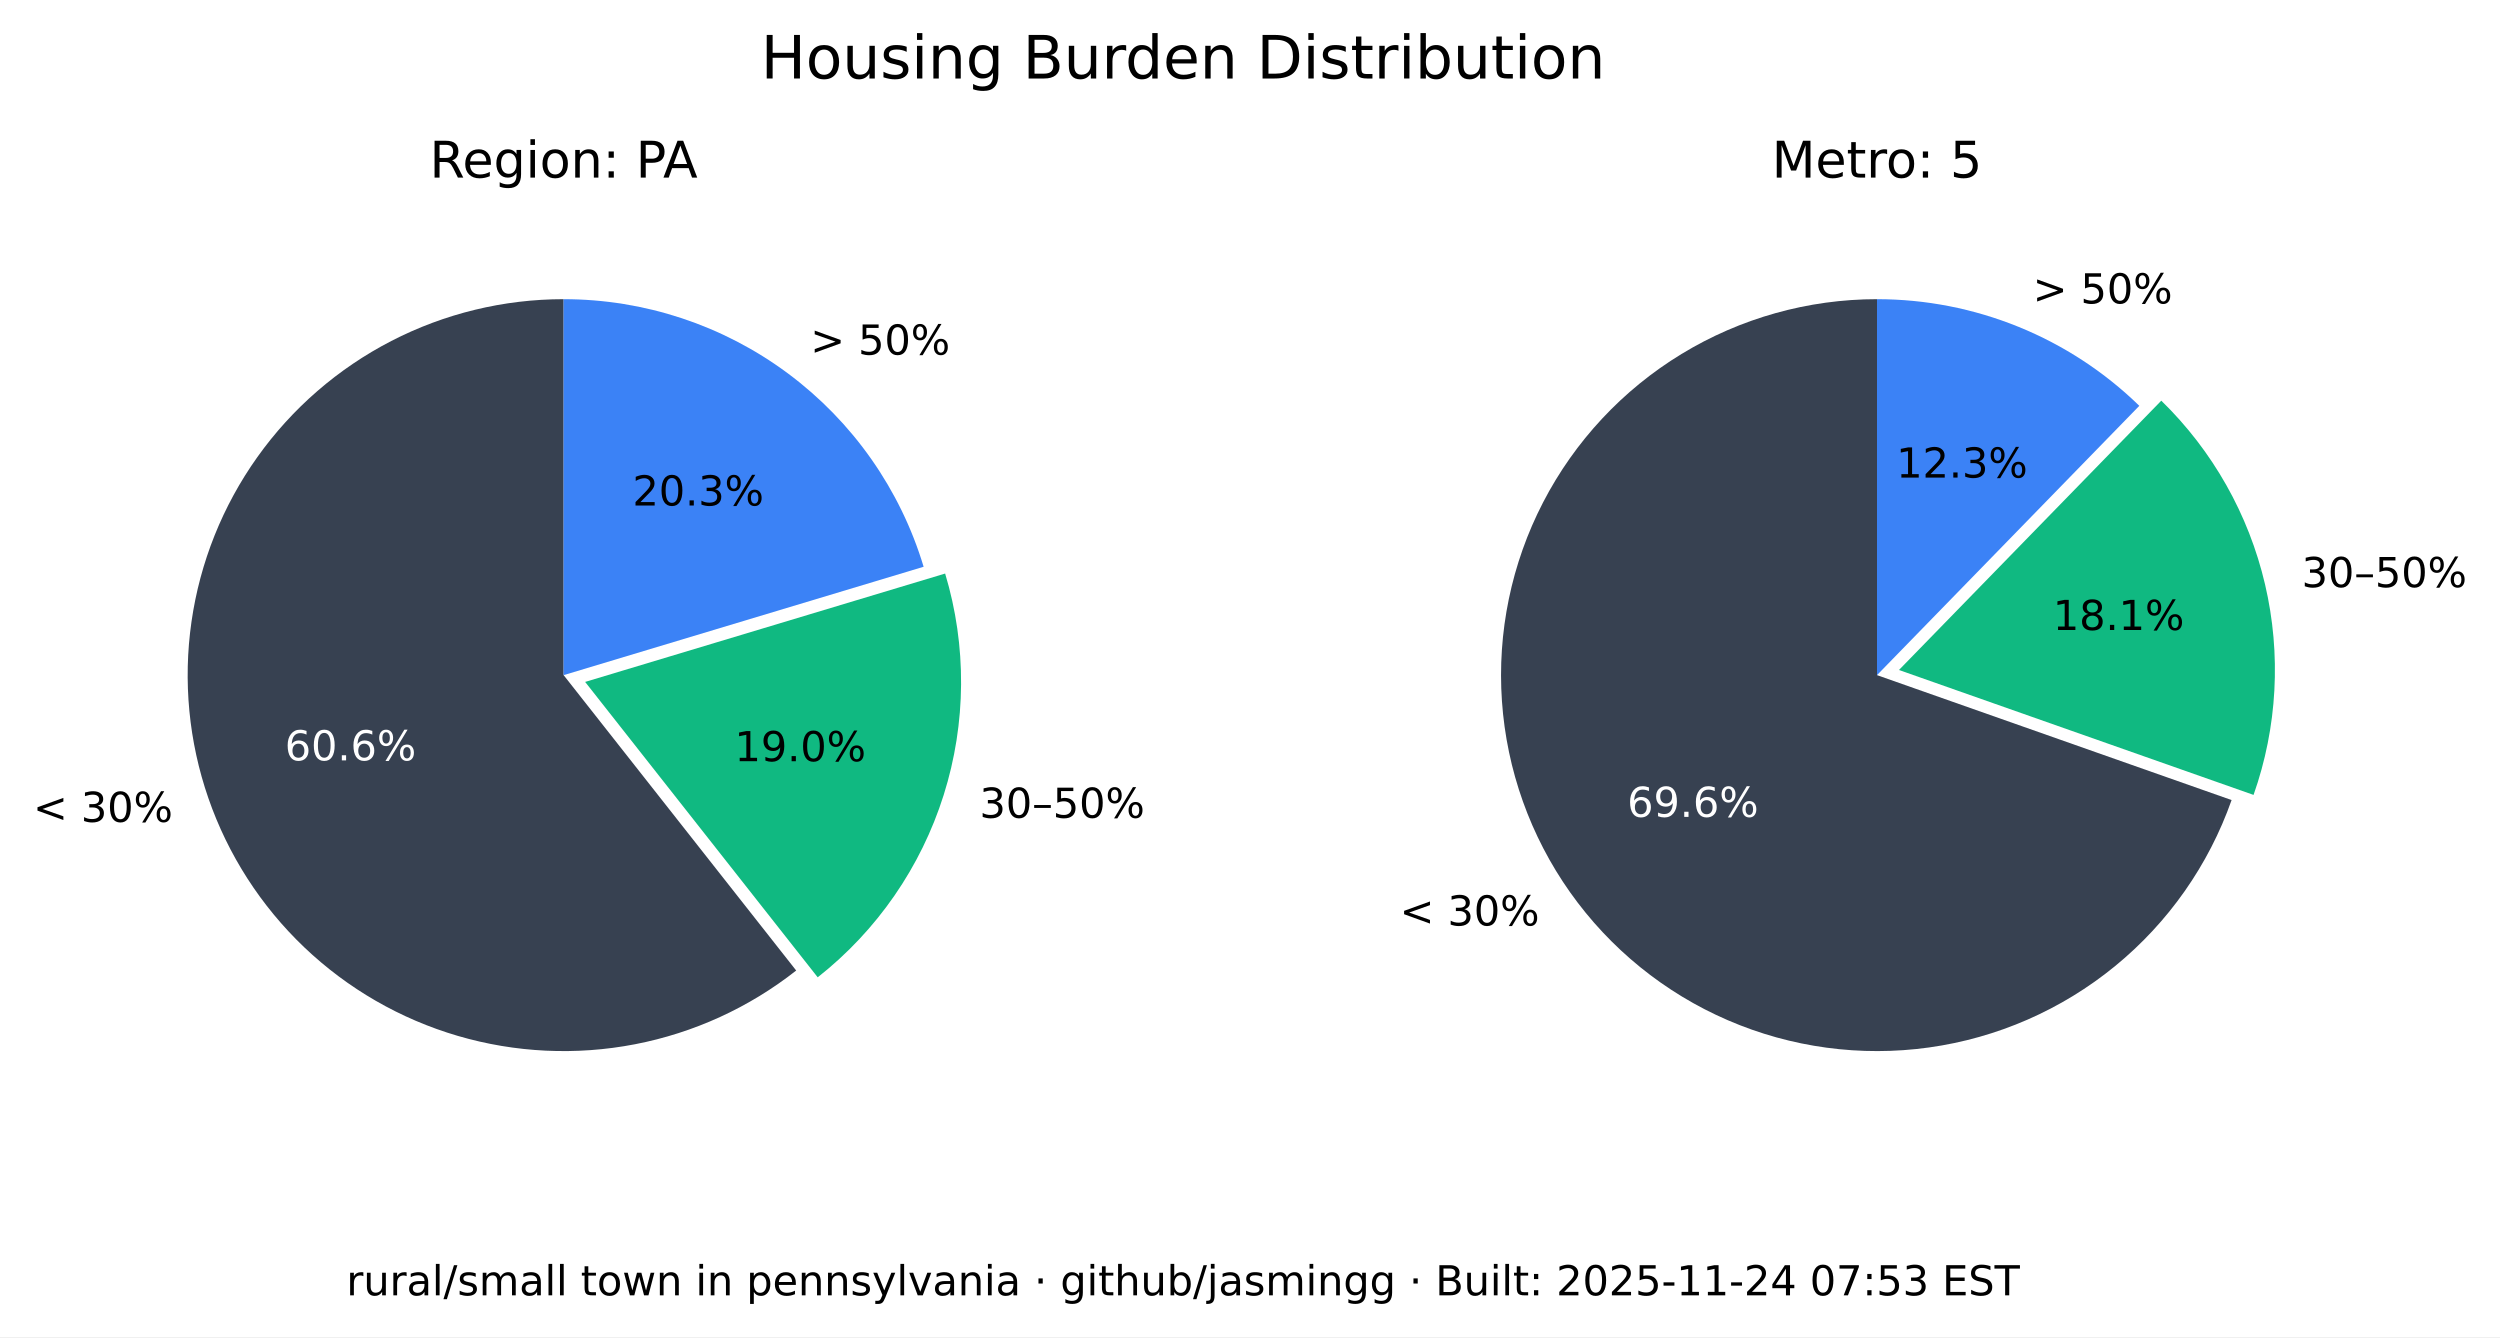
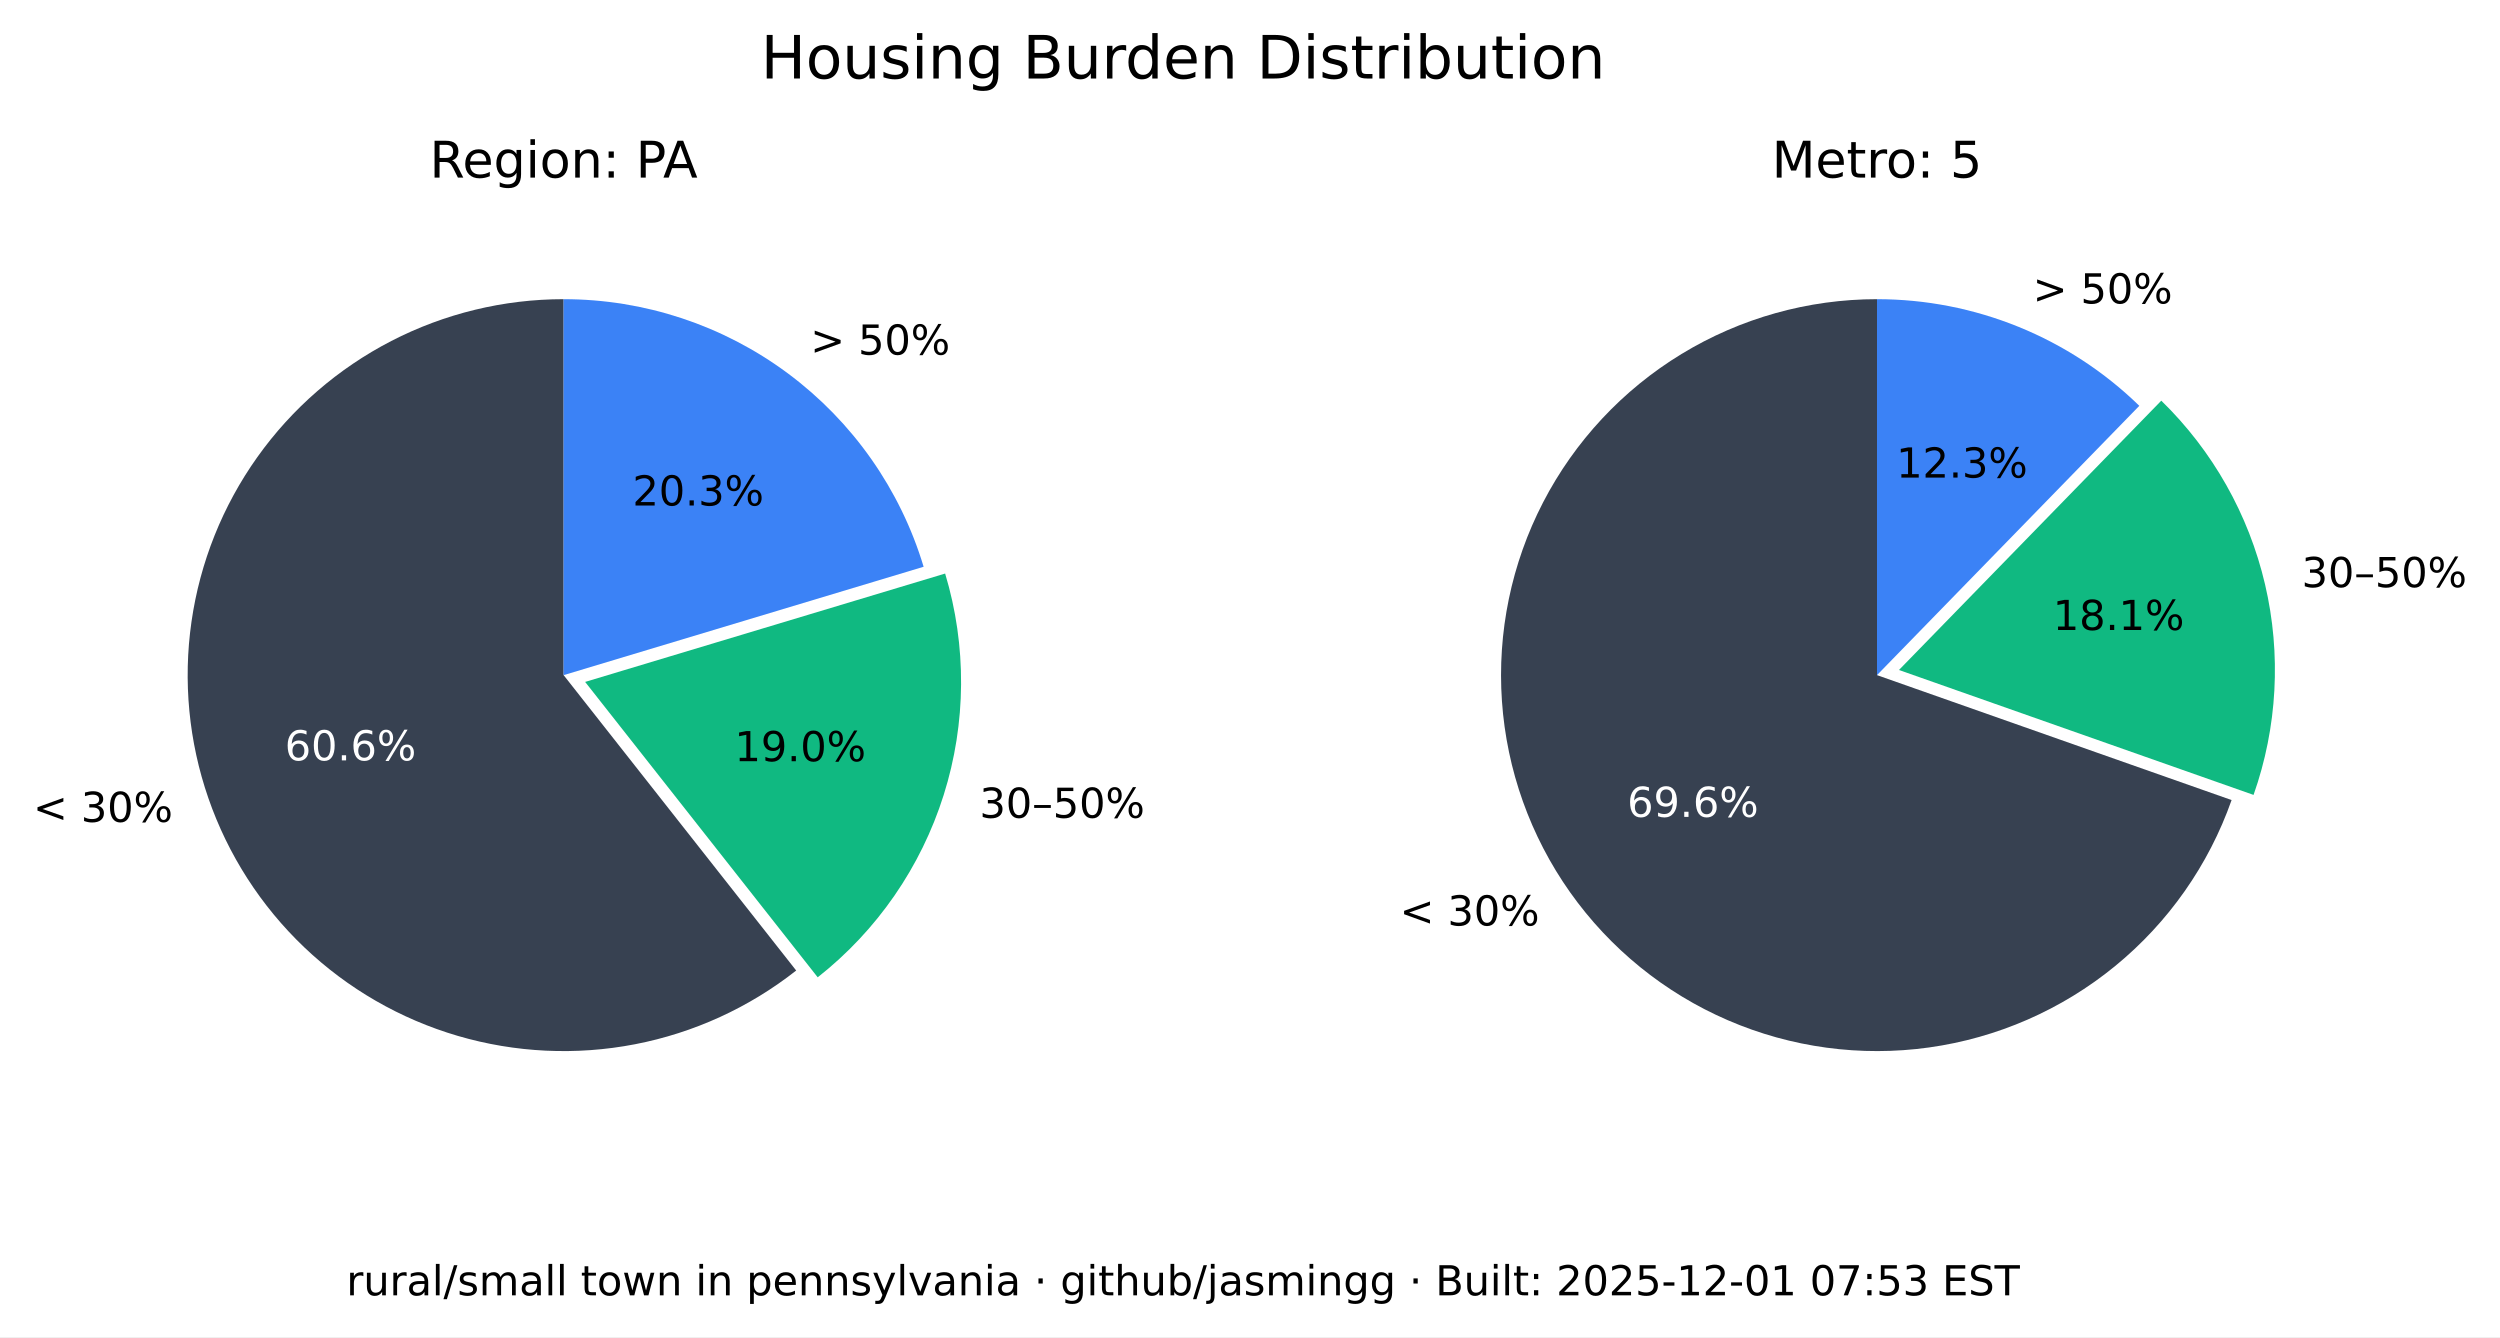
<svg xmlns="http://www.w3.org/2000/svg" xmlns:xlink="http://www.w3.org/1999/xlink" width="543.893pt" height="290.88pt" viewBox="0 0 543.893 290.88" version="1.1">
  <defs>
    <style type="text/css">*{stroke-linejoin: round; stroke-linecap: butt}</style>
  </defs>
  <g id="figure_1">
    <g id="patch_1">
      <path d="M 0 290.88  L 543.893 290.88  L 543.893 0  L 0 0  z " style="fill: #ffffff" />
    </g>
    <g id="axes_1">
      <g id="patch_2">
        <path d="M 122.62 65.088  C 109.58 65.088 96.727 68.207 85.136 74.183  C 73.546 80.159 63.551 88.822 55.988 99.445  C 48.425 110.069 43.512 122.349 41.659 135.257  C 39.805 148.165 41.066 161.331 45.335 173.653  C 49.603 185.975 56.757 197.1 66.198 206.096  C 75.639 215.091 87.096 221.7 99.61 225.369  C 112.124 229.037 125.336 229.661 138.139 227.186  C 150.943 224.712 162.971 219.211 173.217 211.144  L 122.62 146.88  z " style="fill: #374151" />
      </g>
      <g id="patch_3">
        <path d="M 177.897 212.621  C 190.804 202.459 200.356 188.64 205.3 172.974  C 210.244 157.308 210.356 140.51 205.621 124.78  L 127.3 148.357  z " style="fill: #10b981" />
      </g>
      <g id="patch_4">
        <path d="M 200.941 123.303  C 195.875 106.475 185.518 91.72 171.414 81.236  C 157.309 70.752 140.194 65.088 122.62 65.088  L 122.62 146.88  z " style="fill: #3b82f6" />
      </g>
      <g id="matplotlib.axis_1" />
      <g id="matplotlib.axis_2" />
      <g id="text_1">
        <g transform="translate(7.2 178.8141) scale(0.09 -0.09)">
          <defs>
            <path id="DejaVuSans-3c" d="M 4684 3150  L 1459 2003  L 4684 863  L 4684 294  L 678 1747  L 678 2266  L 4684 3719  L 4684 3150  z " transform="scale(0.015625)" />
            <path id="DejaVuSans-20" transform="scale(0.015625)" />
            <path id="DejaVuSans-33" d="M 2597 2516  Q 3050 2419 3304 2112  Q 3559 1806 3559 1356  Q 3559 666 3084 287  Q 2609 -91 1734 -91  Q 1441 -91 1130 -33  Q 819 25 488 141  L 488 750  Q 750 597 1062 519  Q 1375 441 1716 441  Q 2309 441 2620 675  Q 2931 909 2931 1356  Q 2931 1769 2642 2001  Q 2353 2234 1838 2234  L 1294 2234  L 1294 2753  L 1863 2753  Q 2328 2753 2575 2939  Q 2822 3125 2822 3475  Q 2822 3834 2567 4026  Q 2313 4219 1838 4219  Q 1578 4219 1281 4162  Q 984 4106 628 3988  L 628 4550  Q 988 4650 1302 4700  Q 1616 4750 1894 4750  Q 2613 4750 3031 4423  Q 3450 4097 3450 3541  Q 3450 3153 3228 2886  Q 3006 2619 2597 2516  z " transform="scale(0.015625)" />
            <path id="DejaVuSans-30" d="M 2034 4250  Q 1547 4250 1301 3770  Q 1056 3291 1056 2328  Q 1056 1369 1301 889  Q 1547 409 2034 409  Q 2525 409 2770 889  Q 3016 1369 3016 2328  Q 3016 3291 2770 3770  Q 2525 4250 2034 4250  z M 2034 4750  Q 2819 4750 3233 4129  Q 3647 3509 3647 2328  Q 3647 1150 3233 529  Q 2819 -91 2034 -91  Q 1250 -91 836 529  Q 422 1150 422 2328  Q 422 3509 836 4129  Q 1250 4750 2034 4750  z " transform="scale(0.015625)" />
            <path id="DejaVuSans-25" d="M 4653 2053  Q 4381 2053 4226 1822  Q 4072 1591 4072 1178  Q 4072 772 4226 539  Q 4381 306 4653 306  Q 4919 306 5073 539  Q 5228 772 5228 1178  Q 5228 1588 5073 1820  Q 4919 2053 4653 2053  z M 4653 2450  Q 5147 2450 5437 2106  Q 5728 1763 5728 1178  Q 5728 594 5436 251  Q 5144 -91 4653 -91  Q 4153 -91 3862 251  Q 3572 594 3572 1178  Q 3572 1766 3864 2108  Q 4156 2450 4653 2450  z M 1428 4353  Q 1159 4353 1004 4120  Q 850 3888 850 3481  Q 850 3069 1003 2837  Q 1156 2606 1428 2606  Q 1700 2606 1854 2837  Q 2009 3069 2009 3481  Q 2009 3884 1853 4118  Q 1697 4353 1428 4353  z M 4250 4750  L 4750 4750  L 1831 -91  L 1331 -91  L 4250 4750  z M 1428 4750  Q 1922 4750 2215 4408  Q 2509 4066 2509 3481  Q 2509 2891 2217 2550  Q 1925 2209 1428 2209  Q 931 2209 642 2551  Q 353 2894 353 3481  Q 353 4063 643 4406  Q 934 4750 1428 4750  z " transform="scale(0.015625)" />
          </defs>
          <use xlink:href="#DejaVuSans-3c" />
          <use xlink:href="#DejaVuSans-20" x="83.789" />
          <use xlink:href="#DejaVuSans-33" x="115.576" />
          <use xlink:href="#DejaVuSans-30" x="179.199" />
          <use xlink:href="#DejaVuSans-25" x="242.822" />
        </g>
      </g>
      <g id="text_2">
        <g style="fill: #ffffff" transform="translate(61.95368 165.4275) scale(0.09 -0.09)">
          <defs>
            <path id="DejaVuSans-36" d="M 2113 2584  Q 1688 2584 1439 2293  Q 1191 2003 1191 1497  Q 1191 994 1439 701  Q 1688 409 2113 409  Q 2538 409 2786 701  Q 3034 994 3034 1497  Q 3034 2003 2786 2293  Q 2538 2584 2113 2584  z M 3366 4563  L 3366 3988  Q 3128 4100 2886 4159  Q 2644 4219 2406 4219  Q 1781 4219 1451 3797  Q 1122 3375 1075 2522  Q 1259 2794 1537 2939  Q 1816 3084 2150 3084  Q 2853 3084 3261 2657  Q 3669 2231 3669 1497  Q 3669 778 3244 343  Q 2819 -91 2113 -91  Q 1303 -91 875 529  Q 447 1150 447 2328  Q 447 3434 972 4092  Q 1497 4750 2381 4750  Q 2619 4750 2861 4703  Q 3103 4656 3366 4563  z " transform="scale(0.015625)" />
            <path id="DejaVuSans-2e" d="M 684 794  L 1344 794  L 1344 0  L 684 0  L 684 794  z " transform="scale(0.015625)" />
          </defs>
          <use xlink:href="#DejaVuSans-36" />
          <use xlink:href="#DejaVuSans-30" x="63.623" />
          <use xlink:href="#DejaVuSans-2e" x="127.246" />
          <use xlink:href="#DejaVuSans-36" x="159.033" />
          <use xlink:href="#DejaVuSans-25" x="222.656" />
        </g>
      </g>
      <g id="text_3">
        <g transform="translate(213.0999 177.9196) scale(0.09 -0.09)">
          <defs>
            <path id="DejaVuSans-2013" d="M 313 1978  L 2888 1978  L 2888 1528  L 313 1528  L 313 1978  z " transform="scale(0.015625)" />
            <path id="DejaVuSans-35" d="M 691 4666  L 3169 4666  L 3169 4134  L 1269 4134  L 1269 2991  Q 1406 3038 1543 3061  Q 1681 3084 1819 3084  Q 2600 3084 3056 2656  Q 3513 2228 3513 1497  Q 3513 744 3044 326  Q 2575 -91 1722 -91  Q 1428 -91 1123 -41  Q 819 9 494 109  L 494 744  Q 775 591 1075 516  Q 1375 441 1709 441  Q 2250 441 2565 725  Q 2881 1009 2881 1497  Q 2881 1984 2565 2268  Q 2250 2553 1709 2553  Q 1456 2553 1204 2497  Q 953 2441 691 2322  L 691 4666  z " transform="scale(0.015625)" />
          </defs>
          <use xlink:href="#DejaVuSans-33" />
          <use xlink:href="#DejaVuSans-30" x="63.623" />
          <use xlink:href="#DejaVuSans-2013" x="127.246" />
          <use xlink:href="#DejaVuSans-35" x="177.246" />
          <use xlink:href="#DejaVuSans-30" x="240.869" />
          <use xlink:href="#DejaVuSans-25" x="304.492" />
        </g>
      </g>
      <g id="text_4">
        <g transform="translate(159.8049 165.6109) scale(0.09 -0.09)">
          <defs>
            <path id="DejaVuSans-31" d="M 794 531  L 1825 531  L 1825 4091  L 703 3866  L 703 4441  L 1819 4666  L 2450 4666  L 2450 531  L 3481 531  L 3481 0  L 794 0  L 794 531  z " transform="scale(0.015625)" />
            <path id="DejaVuSans-39" d="M 703 97  L 703 672  Q 941 559 1184 500  Q 1428 441 1663 441  Q 2288 441 2617 861  Q 2947 1281 2994 2138  Q 2813 1869 2534 1725  Q 2256 1581 1919 1581  Q 1219 1581 811 2004  Q 403 2428 403 3163  Q 403 3881 828 4315  Q 1253 4750 1959 4750  Q 2769 4750 3195 4129  Q 3622 3509 3622 2328  Q 3622 1225 3098 567  Q 2575 -91 1691 -91  Q 1453 -91 1209 -44  Q 966 3 703 97  z M 1959 2075  Q 2384 2075 2632 2365  Q 2881 2656 2881 3163  Q 2881 3666 2632 3958  Q 2384 4250 1959 4250  Q 1534 4250 1286 3958  Q 1038 3666 1038 3163  Q 1038 2656 1286 2365  Q 1534 2075 1959 2075  z " transform="scale(0.015625)" />
          </defs>
          <use xlink:href="#DejaVuSans-31" />
          <use xlink:href="#DejaVuSans-39" x="63.623" />
          <use xlink:href="#DejaVuSans-2e" x="127.246" />
          <use xlink:href="#DejaVuSans-30" x="159.033" />
          <use xlink:href="#DejaVuSans-25" x="222.656" />
        </g>
      </g>
      <g id="text_5">
        <g transform="translate(176.2929 77.15477) scale(0.09 -0.09)">
          <defs>
            <path id="DejaVuSans-3e" d="M 678 3150  L 678 3719  L 4684 2266  L 4684 1747  L 678 294  L 678 863  L 3897 2003  L 678 3150  z " transform="scale(0.015625)" />
          </defs>
          <use xlink:href="#DejaVuSans-3e" />
          <use xlink:href="#DejaVuSans-20" x="83.789" />
          <use xlink:href="#DejaVuSans-35" x="115.576" />
          <use xlink:href="#DejaVuSans-30" x="179.199" />
          <use xlink:href="#DejaVuSans-25" x="242.822" />
        </g>
      </g>
      <g id="text_6">
        <g transform="translate(137.6011 109.9769) scale(0.09 -0.09)">
          <defs>
            <path id="DejaVuSans-32" d="M 1228 531  L 3431 531  L 3431 0  L 469 0  L 469 531  Q 828 903 1448 1529  Q 2069 2156 2228 2338  Q 2531 2678 2651 2914  Q 2772 3150 2772 3378  Q 2772 3750 2511 3984  Q 2250 4219 1831 4219  Q 1534 4219 1204 4116  Q 875 4013 500 3803  L 500 4441  Q 881 4594 1212 4672  Q 1544 4750 1819 4750  Q 2544 4750 2975 4387  Q 3406 4025 3406 3419  Q 3406 3131 3298 2873  Q 3191 2616 2906 2266  Q 2828 2175 2409 1742  Q 1991 1309 1228 531  z " transform="scale(0.015625)" />
          </defs>
          <use xlink:href="#DejaVuSans-32" />
          <use xlink:href="#DejaVuSans-30" x="63.623" />
          <use xlink:href="#DejaVuSans-2e" x="127.246" />
          <use xlink:href="#DejaVuSans-33" x="159.033" />
          <use xlink:href="#DejaVuSans-25" x="222.656" />
        </g>
      </g>
      <g id="text_7">
        <g transform="translate(93.46275 38.64) scale(0.11 -0.11)">
          <defs>
            <path id="DejaVuSans-52" d="M 2841 2188  Q 3044 2119 3236 1894  Q 3428 1669 3622 1275  L 4263 0  L 3584 0  L 2988 1197  Q 2756 1666 2539 1819  Q 2322 1972 1947 1972  L 1259 1972  L 1259 0  L 628 0  L 628 4666  L 2053 4666  Q 2853 4666 3247 4331  Q 3641 3997 3641 3322  Q 3641 2881 3436 2590  Q 3231 2300 2841 2188  z M 1259 4147  L 1259 2491  L 2053 2491  Q 2509 2491 2742 2702  Q 2975 2913 2975 3322  Q 2975 3731 2742 3939  Q 2509 4147 2053 4147  L 1259 4147  z " transform="scale(0.015625)" />
            <path id="DejaVuSans-65" d="M 3597 1894  L 3597 1613  L 953 1613  Q 991 1019 1311 708  Q 1631 397 2203 397  Q 2534 397 2845 478  Q 3156 559 3463 722  L 3463 178  Q 3153 47 2828 -22  Q 2503 -91 2169 -91  Q 1331 -91 842 396  Q 353 884 353 1716  Q 353 2575 817 3079  Q 1281 3584 2069 3584  Q 2775 3584 3186 3129  Q 3597 2675 3597 1894  z M 3022 2063  Q 3016 2534 2758 2815  Q 2500 3097 2075 3097  Q 1594 3097 1305 2825  Q 1016 2553 972 2059  L 3022 2063  z " transform="scale(0.015625)" />
            <path id="DejaVuSans-67" d="M 2906 1791  Q 2906 2416 2648 2759  Q 2391 3103 1925 3103  Q 1463 3103 1205 2759  Q 947 2416 947 1791  Q 947 1169 1205 825  Q 1463 481 1925 481  Q 2391 481 2648 825  Q 2906 1169 2906 1791  z M 3481 434  Q 3481 -459 3084 -895  Q 2688 -1331 1869 -1331  Q 1566 -1331 1297 -1286  Q 1028 -1241 775 -1147  L 775 -588  Q 1028 -725 1275 -790  Q 1522 -856 1778 -856  Q 2344 -856 2625 -561  Q 2906 -266 2906 331  L 2906 616  Q 2728 306 2450 153  Q 2172 0 1784 0  Q 1141 0 747 490  Q 353 981 353 1791  Q 353 2603 747 3093  Q 1141 3584 1784 3584  Q 2172 3584 2450 3431  Q 2728 3278 2906 2969  L 2906 3500  L 3481 3500  L 3481 434  z " transform="scale(0.015625)" />
            <path id="DejaVuSans-69" d="M 603 3500  L 1178 3500  L 1178 0  L 603 0  L 603 3500  z M 603 4863  L 1178 4863  L 1178 4134  L 603 4134  L 603 4863  z " transform="scale(0.015625)" />
            <path id="DejaVuSans-6f" d="M 1959 3097  Q 1497 3097 1228 2736  Q 959 2375 959 1747  Q 959 1119 1226 758  Q 1494 397 1959 397  Q 2419 397 2687 759  Q 2956 1122 2956 1747  Q 2956 2369 2687 2733  Q 2419 3097 1959 3097  z M 1959 3584  Q 2709 3584 3137 3096  Q 3566 2609 3566 1747  Q 3566 888 3137 398  Q 2709 -91 1959 -91  Q 1206 -91 779 398  Q 353 888 353 1747  Q 353 2609 779 3096  Q 1206 3584 1959 3584  z " transform="scale(0.015625)" />
            <path id="DejaVuSans-6e" d="M 3513 2113  L 3513 0  L 2938 0  L 2938 2094  Q 2938 2591 2744 2837  Q 2550 3084 2163 3084  Q 1697 3084 1428 2787  Q 1159 2491 1159 1978  L 1159 0  L 581 0  L 581 3500  L 1159 3500  L 1159 2956  Q 1366 3272 1645 3428  Q 1925 3584 2291 3584  Q 2894 3584 3203 3211  Q 3513 2838 3513 2113  z " transform="scale(0.015625)" />
            <path id="DejaVuSans-3a" d="M 750 794  L 1409 794  L 1409 0  L 750 0  L 750 794  z M 750 3309  L 1409 3309  L 1409 2516  L 750 2516  L 750 3309  z " transform="scale(0.015625)" />
            <path id="DejaVuSans-50" d="M 1259 4147  L 1259 2394  L 2053 2394  Q 2494 2394 2734 2622  Q 2975 2850 2975 3272  Q 2975 3691 2734 3919  Q 2494 4147 2053 4147  L 1259 4147  z M 628 4666  L 2053 4666  Q 2838 4666 3239 4311  Q 3641 3956 3641 3272  Q 3641 2581 3239 2228  Q 2838 1875 2053 1875  L 1259 1875  L 1259 0  L 628 0  L 628 4666  z " transform="scale(0.015625)" />
            <path id="DejaVuSans-41" d="M 2188 4044  L 1331 1722  L 3047 1722  L 2188 4044  z M 1831 4666  L 2547 4666  L 4325 0  L 3669 0  L 3244 1197  L 1141 1197  L 716 0  L 50 0  L 1831 4666  z " transform="scale(0.015625)" />
          </defs>
          <use xlink:href="#DejaVuSans-52" />
          <use xlink:href="#DejaVuSans-65" x="64.982" />
          <use xlink:href="#DejaVuSans-67" x="126.506" />
          <use xlink:href="#DejaVuSans-69" x="189.982" />
          <use xlink:href="#DejaVuSans-6f" x="217.766" />
          <use xlink:href="#DejaVuSans-6e" x="278.947" />
          <use xlink:href="#DejaVuSans-3a" x="342.326" />
          <use xlink:href="#DejaVuSans-20" x="376.018" />
          <use xlink:href="#DejaVuSans-50" x="407.805" />
          <use xlink:href="#DejaVuSans-41" x="461.732" />
        </g>
      </g>
    </g>
    <g id="axes_2">
      <g id="patch_5">
        <path d="M 408.355 65.088  C 393.357 65.088 378.645 69.213 365.833 77.01  C 353.022 84.807 342.598 95.979 335.707 109.3  C 328.816 122.621 325.721 137.584 326.759 152.546  C 327.798 167.507 332.933 181.899 341.598 194.14  C 350.264 206.38 362.132 216.005 375.898 221.956  C 389.664 227.908 404.806 229.96 419.659 227.887  C 434.513 225.814 448.514 219.695 460.125 210.203  C 471.736 200.71 480.516 188.204 485.499 174.059  L 408.355 146.88  z " style="fill: #374151" />
      </g>
      <g id="patch_6">
        <path d="M 490.278 172.94  C 495.464 158.22 496.33 142.318 492.773 127.122  C 489.216 111.925 481.383 98.059 470.203 87.17  L 413.133 145.762  z " style="fill: #10b981" />
      </g>
      <g id="patch_7">
        <path d="M 465.424 88.288  C 457.86 80.92 448.94 75.086 439.157 71.11  C 429.375 67.133 418.915 65.088 408.355 65.088  L 408.355 146.88  z " style="fill: #3b82f6" />
      </g>
      <g id="matplotlib.axis_3" />
      <g id="matplotlib.axis_4" />
      <g id="text_8">
        <g transform="translate(304.5166 201.349) scale(0.09 -0.09)">
          <use xlink:href="#DejaVuSans-3c" />
          <use xlink:href="#DejaVuSans-20" x="83.789" />
          <use xlink:href="#DejaVuSans-33" x="115.576" />
          <use xlink:href="#DejaVuSans-30" x="179.199" />
          <use xlink:href="#DejaVuSans-25" x="242.822" />
        </g>
      </g>
      <g id="text_9">
        <g style="fill: #ffffff" transform="translate(354.0057 177.7192) scale(0.09 -0.09)">
          <use xlink:href="#DejaVuSans-36" />
          <use xlink:href="#DejaVuSans-39" x="63.623" />
          <use xlink:href="#DejaVuSans-2e" x="127.246" />
          <use xlink:href="#DejaVuSans-36" x="159.033" />
          <use xlink:href="#DejaVuSans-25" x="222.656" />
        </g>
      </g>
      <g id="text_10">
        <g transform="translate(500.737 127.741) scale(0.09 -0.09)">
          <use xlink:href="#DejaVuSans-33" />
          <use xlink:href="#DejaVuSans-30" x="63.623" />
          <use xlink:href="#DejaVuSans-2013" x="127.246" />
          <use xlink:href="#DejaVuSans-35" x="177.246" />
          <use xlink:href="#DejaVuSans-30" x="240.869" />
          <use xlink:href="#DejaVuSans-25" x="304.492" />
        </g>
      </g>
      <g id="text_11">
        <g transform="translate(446.6219 137.061) scale(0.09 -0.09)">
          <defs>
            <path id="DejaVuSans-38" d="M 2034 2216  Q 1584 2216 1326 1975  Q 1069 1734 1069 1313  Q 1069 891 1326 650  Q 1584 409 2034 409  Q 2484 409 2743 651  Q 3003 894 3003 1313  Q 3003 1734 2745 1975  Q 2488 2216 2034 2216  z M 1403 2484  Q 997 2584 770 2862  Q 544 3141 544 3541  Q 544 4100 942 4425  Q 1341 4750 2034 4750  Q 2731 4750 3128 4425  Q 3525 4100 3525 3541  Q 3525 3141 3298 2862  Q 3072 2584 2669 2484  Q 3125 2378 3379 2068  Q 3634 1759 3634 1313  Q 3634 634 3220 271  Q 2806 -91 2034 -91  Q 1263 -91 848 271  Q 434 634 434 1313  Q 434 1759 690 2068  Q 947 2378 1403 2484  z M 1172 3481  Q 1172 3119 1398 2916  Q 1625 2713 2034 2713  Q 2441 2713 2670 2916  Q 2900 3119 2900 3481  Q 2900 3844 2670 4047  Q 2441 4250 2034 4250  Q 1625 4250 1398 4047  Q 1172 3844 1172 3481  z " transform="scale(0.015625)" />
          </defs>
          <use xlink:href="#DejaVuSans-31" />
          <use xlink:href="#DejaVuSans-38" x="63.623" />
          <use xlink:href="#DejaVuSans-2e" x="127.246" />
          <use xlink:href="#DejaVuSans-31" x="159.033" />
          <use xlink:href="#DejaVuSans-25" x="222.656" />
        </g>
      </g>
      <g id="text_12">
        <g transform="translate(442.2376 66.01607) scale(0.09 -0.09)">
          <use xlink:href="#DejaVuSans-3e" />
          <use xlink:href="#DejaVuSans-20" x="83.789" />
          <use xlink:href="#DejaVuSans-35" x="115.576" />
          <use xlink:href="#DejaVuSans-30" x="179.199" />
          <use xlink:href="#DejaVuSans-25" x="242.822" />
        </g>
      </g>
      <g id="text_13">
        <g transform="translate(412.5412 103.9012) scale(0.09 -0.09)">
          <use xlink:href="#DejaVuSans-31" />
          <use xlink:href="#DejaVuSans-32" x="63.623" />
          <use xlink:href="#DejaVuSans-2e" x="127.246" />
          <use xlink:href="#DejaVuSans-33" x="159.033" />
          <use xlink:href="#DejaVuSans-25" x="222.656" />
        </g>
      </g>
      <g id="text_14">
        <g transform="translate(385.4664 38.64) scale(0.11 -0.11)">
          <defs>
            <path id="DejaVuSans-4d" d="M 628 4666  L 1569 4666  L 2759 1491  L 3956 4666  L 4897 4666  L 4897 0  L 4281 0  L 4281 4097  L 3078 897  L 2444 897  L 1241 4097  L 1241 0  L 628 0  L 628 4666  z " transform="scale(0.015625)" />
            <path id="DejaVuSans-74" d="M 1172 4494  L 1172 3500  L 2356 3500  L 2356 3053  L 1172 3053  L 1172 1153  Q 1172 725 1289 603  Q 1406 481 1766 481  L 2356 481  L 2356 0  L 1766 0  Q 1100 0 847 248  Q 594 497 594 1153  L 594 3053  L 172 3053  L 172 3500  L 594 3500  L 594 4494  L 1172 4494  z " transform="scale(0.015625)" />
            <path id="DejaVuSans-72" d="M 2631 2963  Q 2534 3019 2420 3045  Q 2306 3072 2169 3072  Q 1681 3072 1420 2755  Q 1159 2438 1159 1844  L 1159 0  L 581 0  L 581 3500  L 1159 3500  L 1159 2956  Q 1341 3275 1631 3429  Q 1922 3584 2338 3584  Q 2397 3584 2469 3576  Q 2541 3569 2628 3553  L 2631 2963  z " transform="scale(0.015625)" />
          </defs>
          <use xlink:href="#DejaVuSans-4d" />
          <use xlink:href="#DejaVuSans-65" x="86.279" />
          <use xlink:href="#DejaVuSans-74" x="147.803" />
          <use xlink:href="#DejaVuSans-72" x="187.012" />
          <use xlink:href="#DejaVuSans-6f" x="225.875" />
          <use xlink:href="#DejaVuSans-3a" x="287.057" />
          <use xlink:href="#DejaVuSans-20" x="320.748" />
          <use xlink:href="#DejaVuSans-35" x="352.535" />
        </g>
      </g>
    </g>
    <g id="text_15">
      <g transform="translate(165.5316 17.07797) scale(0.13 -0.13)">
        <defs>
          <path id="DejaVuSans-48" d="M 628 4666  L 1259 4666  L 1259 2753  L 3553 2753  L 3553 4666  L 4184 4666  L 4184 0  L 3553 0  L 3553 2222  L 1259 2222  L 1259 0  L 628 0  L 628 4666  z " transform="scale(0.015625)" />
          <path id="DejaVuSans-75" d="M 544 1381  L 544 3500  L 1119 3500  L 1119 1403  Q 1119 906 1312 657  Q 1506 409 1894 409  Q 2359 409 2629 706  Q 2900 1003 2900 1516  L 2900 3500  L 3475 3500  L 3475 0  L 2900 0  L 2900 538  Q 2691 219 2414 64  Q 2138 -91 1772 -91  Q 1169 -91 856 284  Q 544 659 544 1381  z M 1991 3584  L 1991 3584  z " transform="scale(0.015625)" />
          <path id="DejaVuSans-73" d="M 2834 3397  L 2834 2853  Q 2591 2978 2328 3040  Q 2066 3103 1784 3103  Q 1356 3103 1142 2972  Q 928 2841 928 2578  Q 928 2378 1081 2264  Q 1234 2150 1697 2047  L 1894 2003  Q 2506 1872 2764 1633  Q 3022 1394 3022 966  Q 3022 478 2636 193  Q 2250 -91 1575 -91  Q 1294 -91 989 -36  Q 684 19 347 128  L 347 722  Q 666 556 975 473  Q 1284 391 1588 391  Q 1994 391 2212 530  Q 2431 669 2431 922  Q 2431 1156 2273 1281  Q 2116 1406 1581 1522  L 1381 1569  Q 847 1681 609 1914  Q 372 2147 372 2553  Q 372 3047 722 3315  Q 1072 3584 1716 3584  Q 2034 3584 2315 3537  Q 2597 3491 2834 3397  z " transform="scale(0.015625)" />
          <path id="DejaVuSans-42" d="M 1259 2228  L 1259 519  L 2272 519  Q 2781 519 3026 730  Q 3272 941 3272 1375  Q 3272 1813 3026 2020  Q 2781 2228 2272 2228  L 1259 2228  z M 1259 4147  L 1259 2741  L 2194 2741  Q 2656 2741 2882 2914  Q 3109 3088 3109 3444  Q 3109 3797 2882 3972  Q 2656 4147 2194 4147  L 1259 4147  z M 628 4666  L 2241 4666  Q 2963 4666 3353 4366  Q 3744 4066 3744 3513  Q 3744 3084 3544 2831  Q 3344 2578 2956 2516  Q 3422 2416 3680 2098  Q 3938 1781 3938 1306  Q 3938 681 3513 340  Q 3088 0 2303 0  L 628 0  L 628 4666  z " transform="scale(0.015625)" />
          <path id="DejaVuSans-64" d="M 2906 2969  L 2906 4863  L 3481 4863  L 3481 0  L 2906 0  L 2906 525  Q 2725 213 2448 61  Q 2172 -91 1784 -91  Q 1150 -91 751 415  Q 353 922 353 1747  Q 353 2572 751 3078  Q 1150 3584 1784 3584  Q 2172 3584 2448 3432  Q 2725 3281 2906 2969  z M 947 1747  Q 947 1113 1208 752  Q 1469 391 1925 391  Q 2381 391 2643 752  Q 2906 1113 2906 1747  Q 2906 2381 2643 2742  Q 2381 3103 1925 3103  Q 1469 3103 1208 2742  Q 947 2381 947 1747  z " transform="scale(0.015625)" />
          <path id="DejaVuSans-44" d="M 1259 4147  L 1259 519  L 2022 519  Q 2988 519 3436 956  Q 3884 1394 3884 2338  Q 3884 3275 3436 3711  Q 2988 4147 2022 4147  L 1259 4147  z M 628 4666  L 1925 4666  Q 3281 4666 3915 4102  Q 4550 3538 4550 2338  Q 4550 1131 3912 565  Q 3275 0 1925 0  L 628 0  L 628 4666  z " transform="scale(0.015625)" />
          <path id="DejaVuSans-62" d="M 3116 1747  Q 3116 2381 2855 2742  Q 2594 3103 2138 3103  Q 1681 3103 1420 2742  Q 1159 2381 1159 1747  Q 1159 1113 1420 752  Q 1681 391 2138 391  Q 2594 391 2855 752  Q 3116 1113 3116 1747  z M 1159 2969  Q 1341 3281 1617 3432  Q 1894 3584 2278 3584  Q 2916 3584 3314 3078  Q 3713 2572 3713 1747  Q 3713 922 3314 415  Q 2916 -91 2278 -91  Q 1894 -91 1617 61  Q 1341 213 1159 525  L 1159 0  L 581 0  L 581 4863  L 1159 4863  L 1159 2969  z " transform="scale(0.015625)" />
        </defs>
        <use xlink:href="#DejaVuSans-48" />
        <use xlink:href="#DejaVuSans-6f" x="75.195" />
        <use xlink:href="#DejaVuSans-75" x="136.377" />
        <use xlink:href="#DejaVuSans-73" x="199.756" />
        <use xlink:href="#DejaVuSans-69" x="251.855" />
        <use xlink:href="#DejaVuSans-6e" x="279.639" />
        <use xlink:href="#DejaVuSans-67" x="343.018" />
        <use xlink:href="#DejaVuSans-20" x="406.494" />
        <use xlink:href="#DejaVuSans-42" x="438.281" />
        <use xlink:href="#DejaVuSans-75" x="506.885" />
        <use xlink:href="#DejaVuSans-72" x="570.264" />
        <use xlink:href="#DejaVuSans-64" x="609.627" />
        <use xlink:href="#DejaVuSans-65" x="673.104" />
        <use xlink:href="#DejaVuSans-6e" x="734.627" />
        <use xlink:href="#DejaVuSans-20" x="798.006" />
        <use xlink:href="#DejaVuSans-44" x="829.793" />
        <use xlink:href="#DejaVuSans-69" x="906.795" />
        <use xlink:href="#DejaVuSans-73" x="934.578" />
        <use xlink:href="#DejaVuSans-74" x="986.678" />
        <use xlink:href="#DejaVuSans-72" x="1025.887" />
        <use xlink:href="#DejaVuSans-69" x="1067" />
        <use xlink:href="#DejaVuSans-62" x="1094.783" />
        <use xlink:href="#DejaVuSans-75" x="1158.26" />
        <use xlink:href="#DejaVuSans-74" x="1221.639" />
        <use xlink:href="#DejaVuSans-69" x="1260.848" />
        <use xlink:href="#DejaVuSans-6f" x="1288.631" />
        <use xlink:href="#DejaVuSans-6e" x="1349.812" />
      </g>
    </g>
    <g id="text_16">
      <g transform="translate(75.3578 281.8083) scale(0.09 -0.09)">
        <defs>
          <path id="DejaVuSans-61" d="M 2194 1759  Q 1497 1759 1228 1600  Q 959 1441 959 1056  Q 959 750 1161 570  Q 1363 391 1709 391  Q 2188 391 2477 730  Q 2766 1069 2766 1631  L 2766 1759  L 2194 1759  z M 3341 1997  L 3341 0  L 2766 0  L 2766 531  Q 2569 213 2275 61  Q 1981 -91 1556 -91  Q 1019 -91 701 211  Q 384 513 384 1019  Q 384 1609 779 1909  Q 1175 2209 1959 2209  L 2766 2209  L 2766 2266  Q 2766 2663 2505 2880  Q 2244 3097 1772 3097  Q 1472 3097 1187 3025  Q 903 2953 641 2809  L 641 3341  Q 956 3463 1253 3523  Q 1550 3584 1831 3584  Q 2591 3584 2966 3190  Q 3341 2797 3341 1997  z " transform="scale(0.015625)" />
          <path id="DejaVuSans-6c" d="M 603 4863  L 1178 4863  L 1178 0  L 603 0  L 603 4863  z " transform="scale(0.015625)" />
          <path id="DejaVuSans-2f" d="M 1625 4666  L 2156 4666  L 531 -594  L 0 -594  L 1625 4666  z " transform="scale(0.015625)" />
          <path id="DejaVuSans-6d" d="M 3328 2828  Q 3544 3216 3844 3400  Q 4144 3584 4550 3584  Q 5097 3584 5394 3201  Q 5691 2819 5691 2113  L 5691 0  L 5113 0  L 5113 2094  Q 5113 2597 4934 2840  Q 4756 3084 4391 3084  Q 3944 3084 3684 2787  Q 3425 2491 3425 1978  L 3425 0  L 2847 0  L 2847 2094  Q 2847 2600 2669 2842  Q 2491 3084 2119 3084  Q 1678 3084 1418 2786  Q 1159 2488 1159 1978  L 1159 0  L 581 0  L 581 3500  L 1159 3500  L 1159 2956  Q 1356 3278 1631 3431  Q 1906 3584 2284 3584  Q 2666 3584 2933 3390  Q 3200 3197 3328 2828  z " transform="scale(0.015625)" />
          <path id="DejaVuSans-77" d="M 269 3500  L 844 3500  L 1563 769  L 2278 3500  L 2956 3500  L 3675 769  L 4391 3500  L 4966 3500  L 4050 0  L 3372 0  L 2619 2869  L 1863 0  L 1184 0  L 269 3500  z " transform="scale(0.015625)" />
          <path id="DejaVuSans-70" d="M 1159 525  L 1159 -1331  L 581 -1331  L 581 3500  L 1159 3500  L 1159 2969  Q 1341 3281 1617 3432  Q 1894 3584 2278 3584  Q 2916 3584 3314 3078  Q 3713 2572 3713 1747  Q 3713 922 3314 415  Q 2916 -91 2278 -91  Q 1894 -91 1617 61  Q 1341 213 1159 525  z M 3116 1747  Q 3116 2381 2855 2742  Q 2594 3103 2138 3103  Q 1681 3103 1420 2742  Q 1159 2381 1159 1747  Q 1159 1113 1420 752  Q 1681 391 2138 391  Q 2594 391 2855 752  Q 3116 1113 3116 1747  z " transform="scale(0.015625)" />
          <path id="DejaVuSans-79" d="M 2059 -325  Q 1816 -950 1584 -1140  Q 1353 -1331 966 -1331  L 506 -1331  L 506 -850  L 844 -850  Q 1081 -850 1212 -737  Q 1344 -625 1503 -206  L 1606 56  L 191 3500  L 800 3500  L 1894 763  L 2988 3500  L 3597 3500  L 2059 -325  z " transform="scale(0.015625)" />
          <path id="DejaVuSans-76" d="M 191 3500  L 800 3500  L 1894 563  L 2988 3500  L 3597 3500  L 2284 0  L 1503 0  L 191 3500  z " transform="scale(0.015625)" />
          <path id="DejaVuSans-b7" d="M 684 2619  L 1344 2619  L 1344 1825  L 684 1825  L 684 2619  z " transform="scale(0.015625)" />
          <path id="DejaVuSans-68" d="M 3513 2113  L 3513 0  L 2938 0  L 2938 2094  Q 2938 2591 2744 2837  Q 2550 3084 2163 3084  Q 1697 3084 1428 2787  Q 1159 2491 1159 1978  L 1159 0  L 581 0  L 581 4863  L 1159 4863  L 1159 2956  Q 1366 3272 1645 3428  Q 1925 3584 2291 3584  Q 2894 3584 3203 3211  Q 3513 2838 3513 2113  z " transform="scale(0.015625)" />
          <path id="DejaVuSans-6a" d="M 603 3500  L 1178 3500  L 1178 -63  Q 1178 -731 923 -1031  Q 669 -1331 103 -1331  L -116 -1331  L -116 -844  L 38 -844  Q 366 -844 484 -692  Q 603 -541 603 -63  L 603 3500  z M 603 4863  L 1178 4863  L 1178 4134  L 603 4134  L 603 4863  z " transform="scale(0.015625)" />
          <path id="DejaVuSans-2d" d="M 313 2009  L 1997 2009  L 1997 1497  L 313 1497  L 313 2009  z " transform="scale(0.015625)" />
-           <path id="DejaVuSans-34" d="M 2419 4116  L 825 1625  L 2419 1625  L 2419 4116  z M 2253 4666  L 3047 4666  L 3047 1625  L 3713 1625  L 3713 1100  L 3047 1100  L 3047 0  L 2419 0  L 2419 1100  L 313 1100  L 313 1709  L 2253 4666  z " transform="scale(0.015625)" />
          <path id="DejaVuSans-37" d="M 525 4666  L 3525 4666  L 3525 4397  L 1831 0  L 1172 0  L 2766 4134  L 525 4134  L 525 4666  z " transform="scale(0.015625)" />
          <path id="DejaVuSans-45" d="M 628 4666  L 3578 4666  L 3578 4134  L 1259 4134  L 1259 2753  L 3481 2753  L 3481 2222  L 1259 2222  L 1259 531  L 3634 531  L 3634 0  L 628 0  L 628 4666  z " transform="scale(0.015625)" />
          <path id="DejaVuSans-53" d="M 3425 4513  L 3425 3897  Q 3066 4069 2747 4153  Q 2428 4238 2131 4238  Q 1616 4238 1336 4038  Q 1056 3838 1056 3469  Q 1056 3159 1242 3001  Q 1428 2844 1947 2747  L 2328 2669  Q 3034 2534 3370 2195  Q 3706 1856 3706 1288  Q 3706 609 3251 259  Q 2797 -91 1919 -91  Q 1588 -91 1214 -16  Q 841 59 441 206  L 441 856  Q 825 641 1194 531  Q 1563 422 1919 422  Q 2459 422 2753 634  Q 3047 847 3047 1241  Q 3047 1584 2836 1778  Q 2625 1972 2144 2069  L 1759 2144  Q 1053 2284 737 2584  Q 422 2884 422 3419  Q 422 4038 858 4394  Q 1294 4750 2059 4750  Q 2388 4750 2728 4690  Q 3069 4631 3425 4513  z " transform="scale(0.015625)" />
          <path id="DejaVuSans-54" d="M -19 4666  L 3928 4666  L 3928 4134  L 2272 4134  L 2272 0  L 1638 0  L 1638 4134  L -19 4134  L -19 4666  z " transform="scale(0.015625)" />
        </defs>
        <use xlink:href="#DejaVuSans-72" />
        <use xlink:href="#DejaVuSans-75" x="41.113" />
        <use xlink:href="#DejaVuSans-72" x="104.492" />
        <use xlink:href="#DejaVuSans-61" x="145.605" />
        <use xlink:href="#DejaVuSans-6c" x="206.885" />
        <use xlink:href="#DejaVuSans-2f" x="234.668" />
        <use xlink:href="#DejaVuSans-73" x="268.359" />
        <use xlink:href="#DejaVuSans-6d" x="320.459" />
        <use xlink:href="#DejaVuSans-61" x="417.871" />
        <use xlink:href="#DejaVuSans-6c" x="479.15" />
        <use xlink:href="#DejaVuSans-6c" x="506.934" />
        <use xlink:href="#DejaVuSans-20" x="534.717" />
        <use xlink:href="#DejaVuSans-74" x="566.504" />
        <use xlink:href="#DejaVuSans-6f" x="605.713" />
        <use xlink:href="#DejaVuSans-77" x="666.895" />
        <use xlink:href="#DejaVuSans-6e" x="748.682" />
        <use xlink:href="#DejaVuSans-20" x="812.061" />
        <use xlink:href="#DejaVuSans-69" x="843.848" />
        <use xlink:href="#DejaVuSans-6e" x="871.631" />
        <use xlink:href="#DejaVuSans-20" x="935.01" />
        <use xlink:href="#DejaVuSans-70" x="966.797" />
        <use xlink:href="#DejaVuSans-65" x="1030.273" />
        <use xlink:href="#DejaVuSans-6e" x="1091.797" />
        <use xlink:href="#DejaVuSans-6e" x="1155.176" />
        <use xlink:href="#DejaVuSans-73" x="1218.555" />
        <use xlink:href="#DejaVuSans-79" x="1270.654" />
        <use xlink:href="#DejaVuSans-6c" x="1329.834" />
        <use xlink:href="#DejaVuSans-76" x="1357.617" />
        <use xlink:href="#DejaVuSans-61" x="1416.797" />
        <use xlink:href="#DejaVuSans-6e" x="1478.076" />
        <use xlink:href="#DejaVuSans-69" x="1541.455" />
        <use xlink:href="#DejaVuSans-61" x="1569.238" />
        <use xlink:href="#DejaVuSans-20" x="1630.518" />
        <use xlink:href="#DejaVuSans-b7" x="1662.305" />
        <use xlink:href="#DejaVuSans-20" x="1694.092" />
        <use xlink:href="#DejaVuSans-67" x="1725.879" />
        <use xlink:href="#DejaVuSans-69" x="1789.355" />
        <use xlink:href="#DejaVuSans-74" x="1817.139" />
        <use xlink:href="#DejaVuSans-68" x="1856.348" />
        <use xlink:href="#DejaVuSans-75" x="1919.727" />
        <use xlink:href="#DejaVuSans-62" x="1983.105" />
        <use xlink:href="#DejaVuSans-2f" x="2046.582" />
        <use xlink:href="#DejaVuSans-6a" x="2080.273" />
        <use xlink:href="#DejaVuSans-61" x="2108.057" />
        <use xlink:href="#DejaVuSans-73" x="2169.336" />
        <use xlink:href="#DejaVuSans-6d" x="2221.436" />
        <use xlink:href="#DejaVuSans-69" x="2318.848" />
        <use xlink:href="#DejaVuSans-6e" x="2346.631" />
        <use xlink:href="#DejaVuSans-67" x="2410.01" />
        <use xlink:href="#DejaVuSans-67" x="2473.486" />
        <use xlink:href="#DejaVuSans-20" x="2536.963" />
        <use xlink:href="#DejaVuSans-b7" x="2568.75" />
        <use xlink:href="#DejaVuSans-20" x="2600.537" />
        <use xlink:href="#DejaVuSans-42" x="2632.324" />
        <use xlink:href="#DejaVuSans-75" x="2700.928" />
        <use xlink:href="#DejaVuSans-69" x="2764.307" />
        <use xlink:href="#DejaVuSans-6c" x="2792.09" />
        <use xlink:href="#DejaVuSans-74" x="2819.873" />
        <use xlink:href="#DejaVuSans-3a" x="2859.082" />
        <use xlink:href="#DejaVuSans-20" x="2892.773" />
        <use xlink:href="#DejaVuSans-32" x="2924.561" />
        <use xlink:href="#DejaVuSans-30" x="2988.184" />
        <use xlink:href="#DejaVuSans-32" x="3051.807" />
        <use xlink:href="#DejaVuSans-35" x="3115.43" />
        <use xlink:href="#DejaVuSans-2d" x="3179.053" />
        <use xlink:href="#DejaVuSans-31" x="3215.137" />
-         <use xlink:href="#DejaVuSans-31" x="3278.76" />
+         <use xlink:href="#DejaVuSans-32" x="3278.76" />
        <use xlink:href="#DejaVuSans-2d" x="3342.383" />
-         <use xlink:href="#DejaVuSans-32" x="3378.467" />
-         <use xlink:href="#DejaVuSans-34" x="3442.09" />
+         <use xlink:href="#DejaVuSans-30" x="3378.467" />
+         <use xlink:href="#DejaVuSans-31" x="3442.09" />
        <use xlink:href="#DejaVuSans-20" x="3505.713" />
        <use xlink:href="#DejaVuSans-30" x="3537.5" />
        <use xlink:href="#DejaVuSans-37" x="3601.123" />
        <use xlink:href="#DejaVuSans-3a" x="3664.746" />
        <use xlink:href="#DejaVuSans-35" x="3698.438" />
        <use xlink:href="#DejaVuSans-33" x="3762.061" />
        <use xlink:href="#DejaVuSans-20" x="3825.684" />
        <use xlink:href="#DejaVuSans-45" x="3857.471" />
        <use xlink:href="#DejaVuSans-53" x="3920.654" />
        <use xlink:href="#DejaVuSans-54" x="3984.131" />
      </g>
    </g>
  </g>
</svg>
